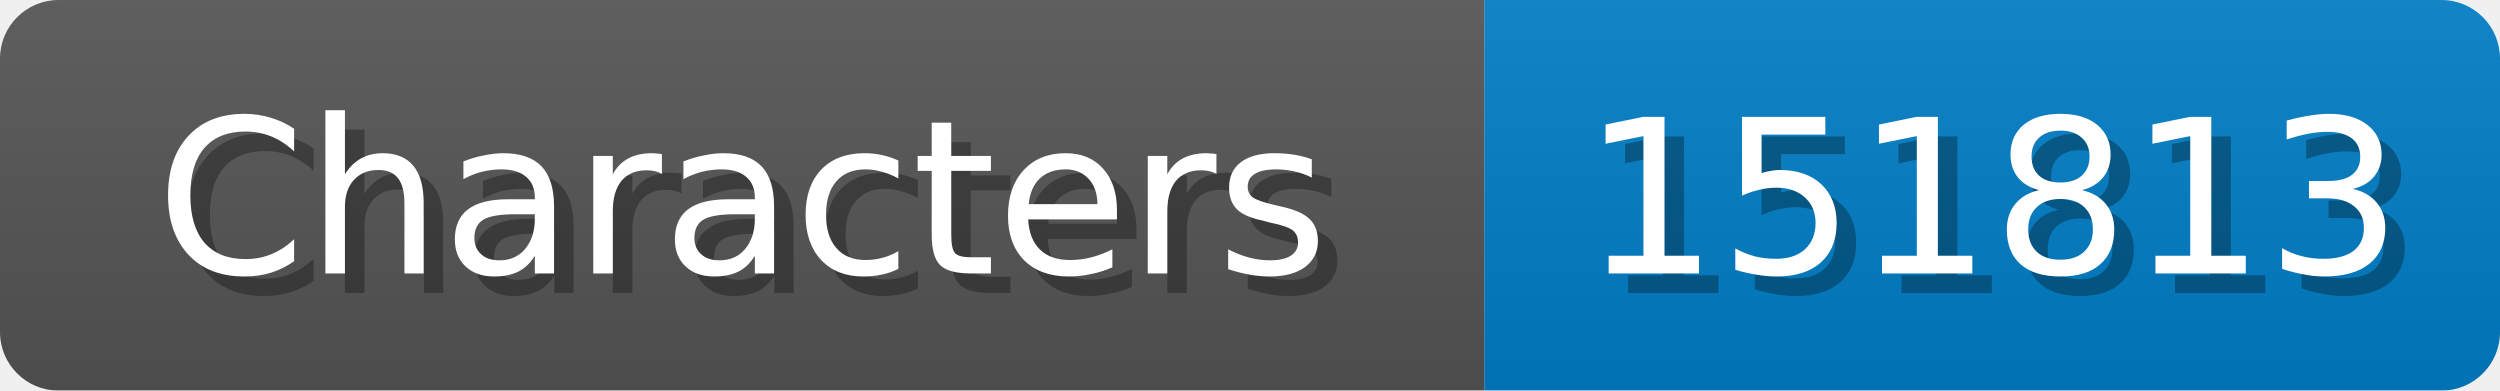
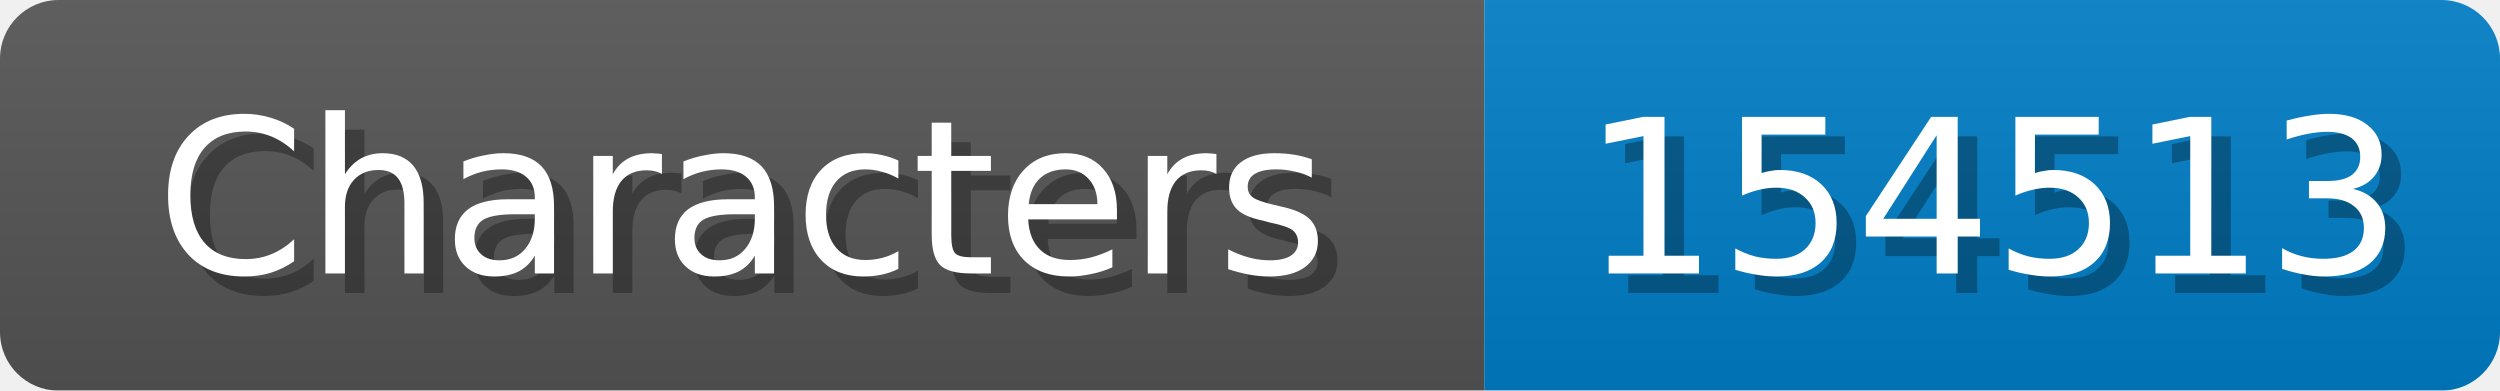
<svg xmlns="http://www.w3.org/2000/svg" width="128" height="20">
  <linearGradient id="b" x2="0" y2="100%">
    <stop offset="0" stop-color="#bbb" stop-opacity=".1" />
    <stop offset="1" stop-opacity=".1" />
  </linearGradient>
  <mask id="anybadge_1">
    <rect width="128" height="20" rx="3" fill="#fff" />
  </mask>
  <g mask="url(#anybadge_1)">
    <path fill="#555" d="M0 0h76v20H0z" />
    <path fill="#007ec6" d="M76 0h52v20H76z" />
    <path fill="url(#b)" d="M0 0h128v20H0z" />
  </g>
  <g fill="#fff" text-anchor="middle" font-family="DejaVu Sans,Verdana,Geneva,sans-serif" font-size="11">
    <text x="39.0" y="15" fill="#010101" fill-opacity=".3">Characters</text>
    <text x="38.0" y="14">Characters</text>
  </g>
  <g fill="#fff" text-anchor="middle" font-family="DejaVu Sans,Verdana,Geneva,sans-serif" font-size="11">
-     <text x="103.0" y="15" fill="#010101" fill-opacity=".3">151813</text>
-     <text x="102.0" y="14">151813</text>
+     <text x="103.0" y="15" fill="#010101" fill-opacity=".3">154513</text>
+     <text x="102.0" y="14">154513</text>
  </g>
</svg>
